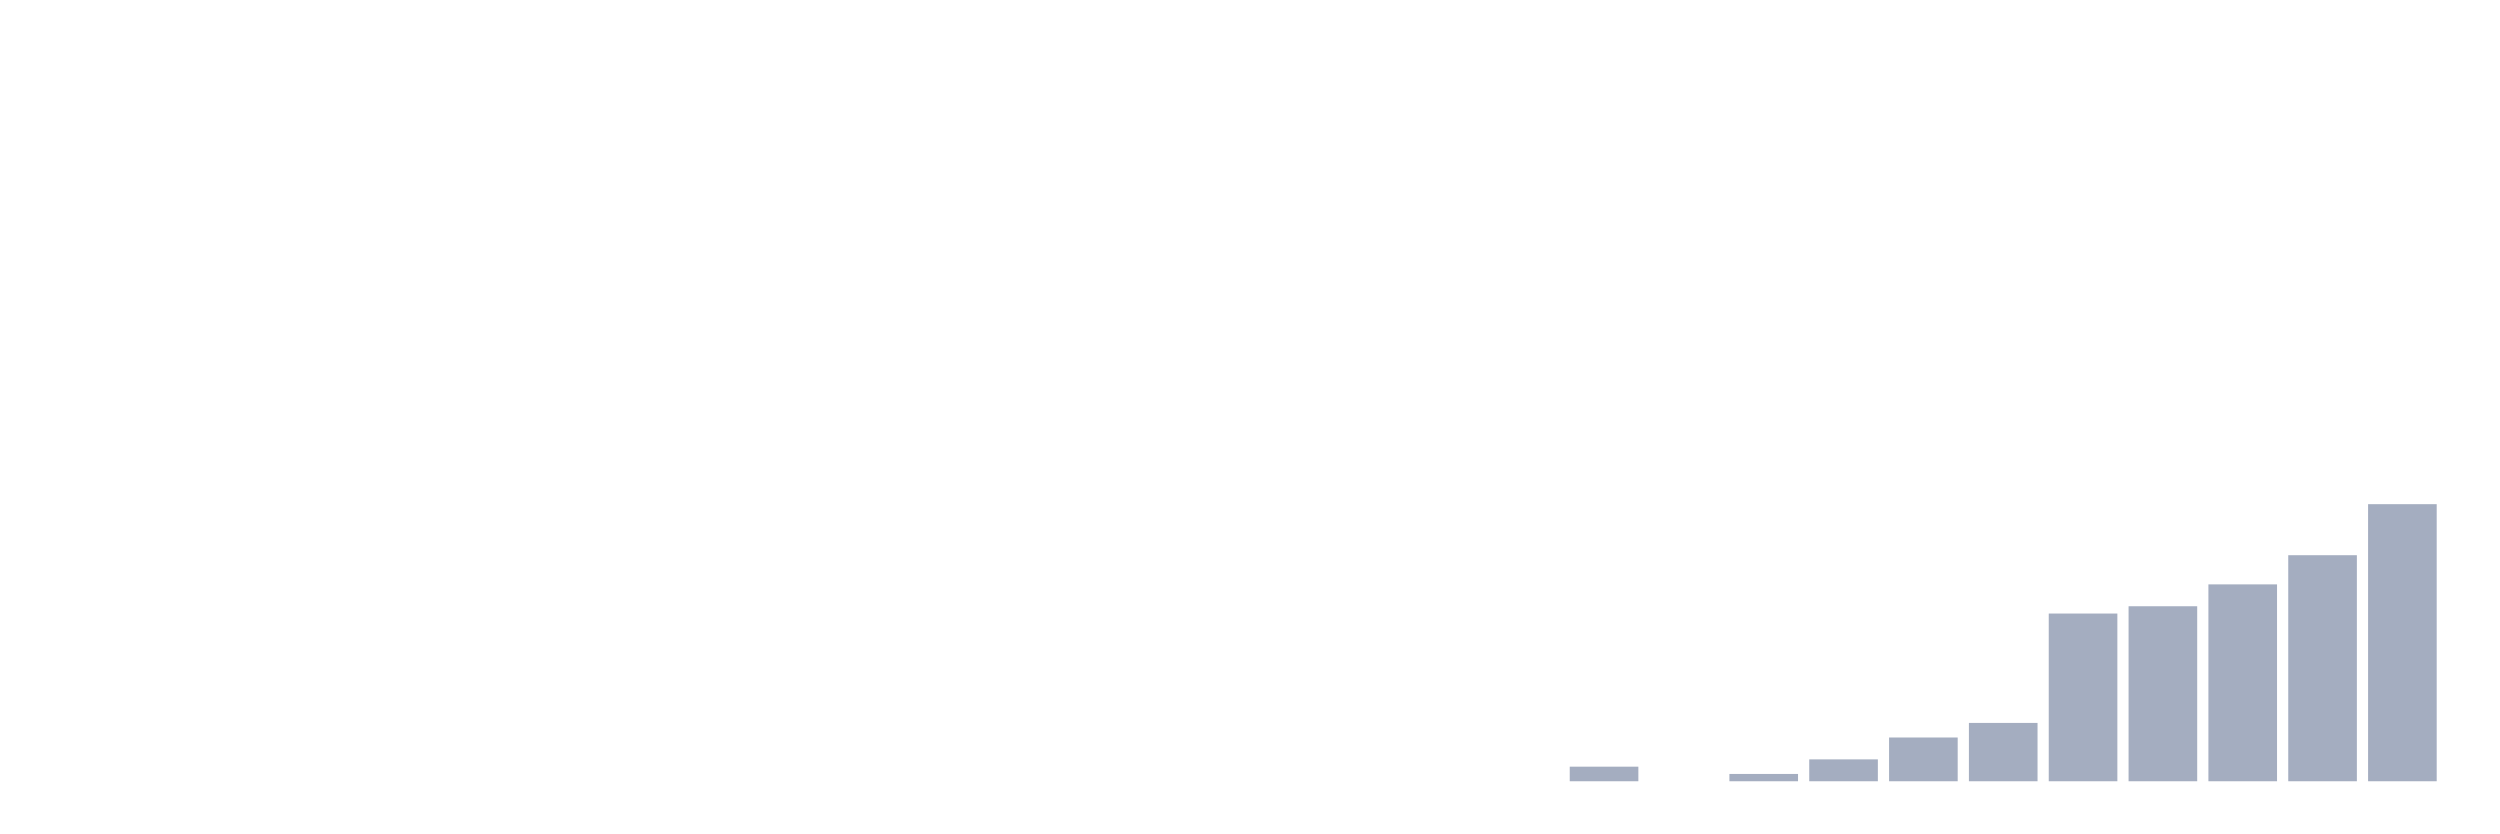
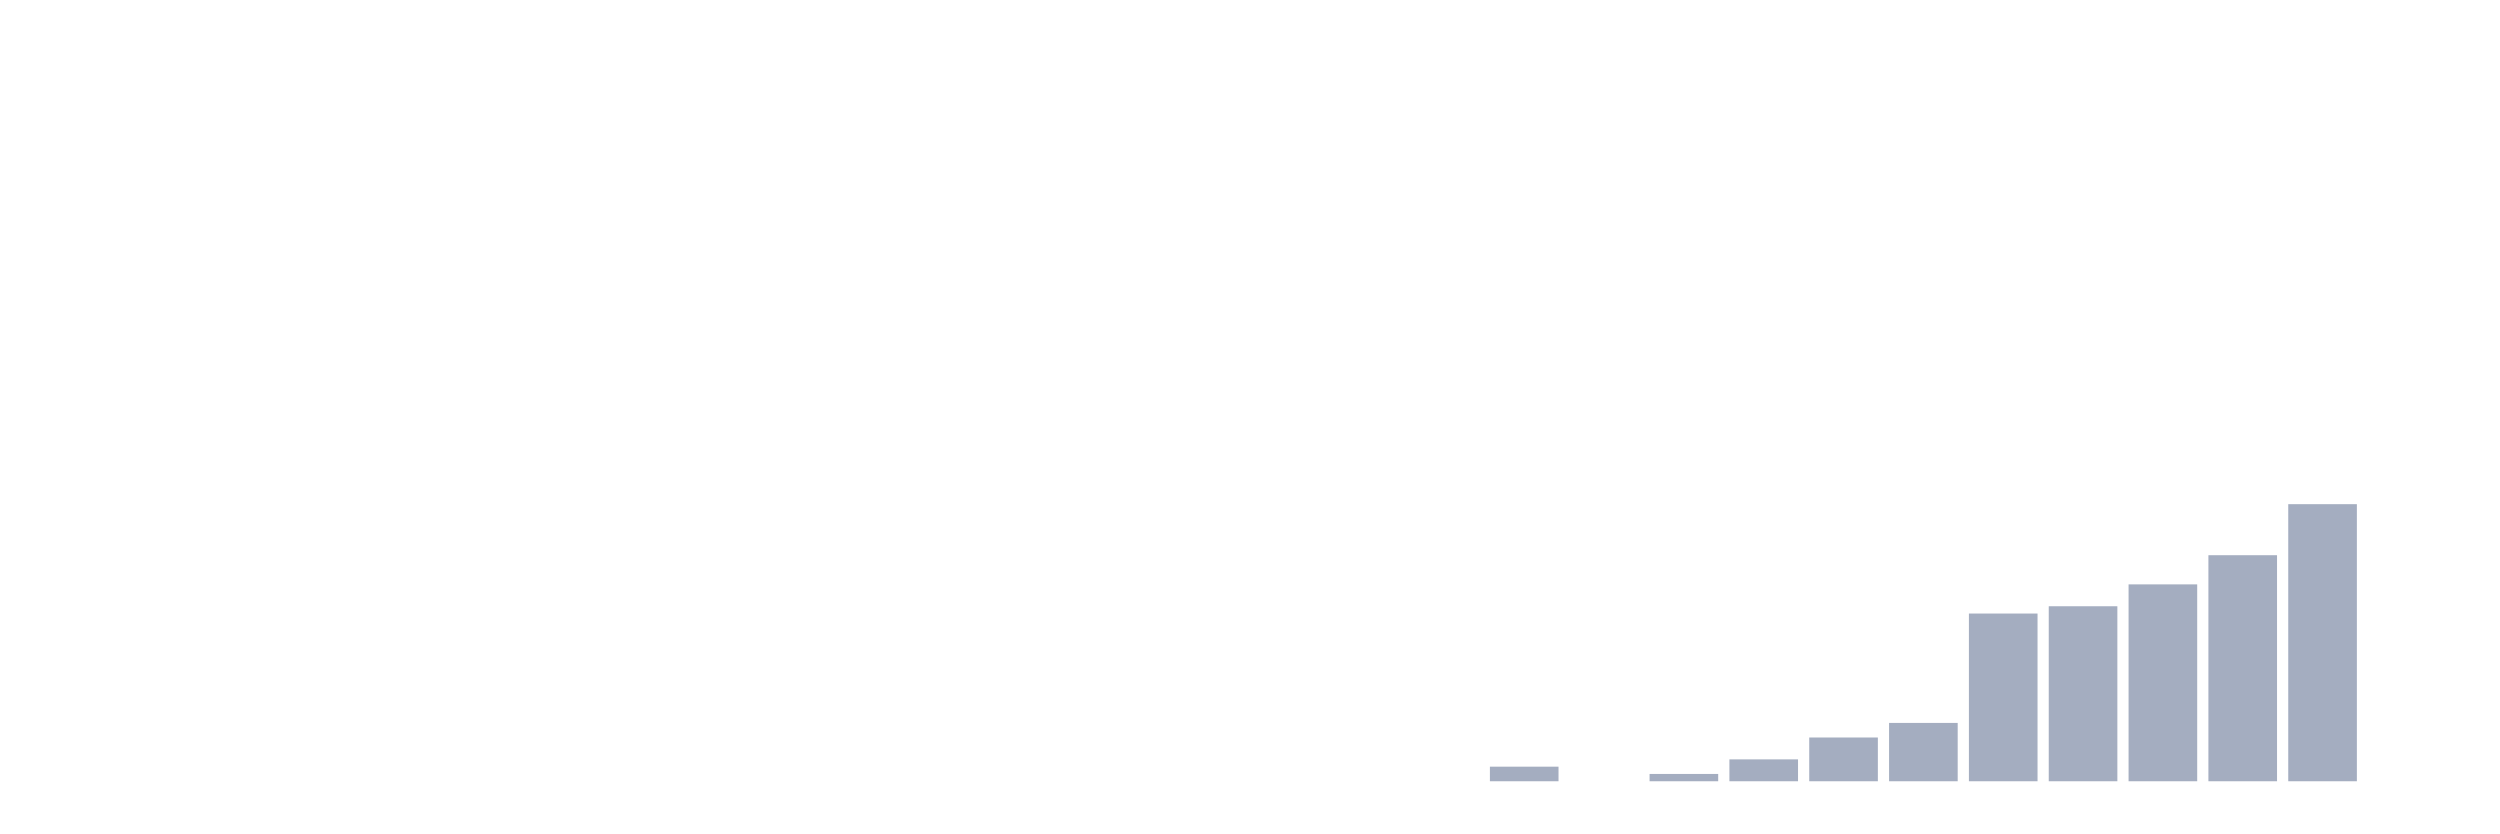
<svg xmlns="http://www.w3.org/2000/svg" viewBox="0 0 480 160">
  <g transform="translate(10,10)">
    <rect class="bar" x="0.153" width="13.175" y="140" height="0" fill="rgb(164,173,192)" />
    <rect class="bar" x="15.482" width="13.175" y="140" height="0" fill="rgb(164,173,192)" />
    <rect class="bar" x="30.81" width="13.175" y="140" height="0" fill="rgb(164,173,192)" />
    <rect class="bar" x="46.138" width="13.175" y="140" height="0" fill="rgb(164,173,192)" />
    <rect class="bar" x="61.466" width="13.175" y="140" height="0" fill="rgb(164,173,192)" />
    <rect class="bar" x="76.794" width="13.175" y="140" height="0" fill="rgb(164,173,192)" />
    <rect class="bar" x="92.123" width="13.175" y="140" height="0" fill="rgb(164,173,192)" />
    <rect class="bar" x="107.451" width="13.175" y="140" height="0" fill="rgb(164,173,192)" />
    <rect class="bar" x="122.779" width="13.175" y="140" height="0" fill="rgb(164,173,192)" />
    <rect class="bar" x="138.107" width="13.175" y="140" height="0" fill="rgb(164,173,192)" />
    <rect class="bar" x="153.436" width="13.175" y="140" height="0" fill="rgb(164,173,192)" />
    <rect class="bar" x="168.764" width="13.175" y="140" height="0" fill="rgb(164,173,192)" />
    <rect class="bar" x="184.092" width="13.175" y="140" height="0" fill="rgb(164,173,192)" />
    <rect class="bar" x="199.42" width="13.175" y="140" height="0" fill="rgb(164,173,192)" />
    <rect class="bar" x="214.748" width="13.175" y="140" height="0" fill="rgb(164,173,192)" />
    <rect class="bar" x="230.077" width="13.175" y="140" height="0" fill="rgb(164,173,192)" />
    <rect class="bar" x="245.405" width="13.175" y="140" height="0" fill="rgb(164,173,192)" />
    <rect class="bar" x="260.733" width="13.175" y="140" height="0" fill="rgb(164,173,192)" />
-     <rect class="bar" x="276.061" width="13.175" y="140" height="0" fill="rgb(164,173,192)" />
-     <rect class="bar" x="291.39" width="13.175" y="137.2" height="2.8" fill="rgb(164,173,192)" />
-     <rect class="bar" x="306.718" width="13.175" y="140" height="0" fill="rgb(164,173,192)" />
-     <rect class="bar" x="322.046" width="13.175" y="138.6" height="1.4" fill="rgb(164,173,192)" />
-     <rect class="bar" x="337.374" width="13.175" y="135.8" height="4.2" fill="rgb(164,173,192)" />
-     <rect class="bar" x="352.702" width="13.175" y="131.6" height="8.4" fill="rgb(164,173,192)" />
-     <rect class="bar" x="368.031" width="13.175" y="128.8" height="11.2" fill="rgb(164,173,192)" />
-     <rect class="bar" x="383.359" width="13.175" y="107.8" height="32.2" fill="rgb(164,173,192)" />
-     <rect class="bar" x="398.687" width="13.175" y="106.4" height="33.6" fill="rgb(164,173,192)" />
-     <rect class="bar" x="414.015" width="13.175" y="102.2" height="37.8" fill="rgb(164,173,192)" />
-     <rect class="bar" x="429.344" width="13.175" y="96.6" height="43.4" fill="rgb(164,173,192)" />
-     <rect class="bar" x="444.672" width="13.175" y="86.8" height="53.2" fill="rgb(164,173,192)" />
+     <rect class="bar" x="276.061" width="13.175" y="137.2" height="2.8" fill="rgb(164,173,192)" />
+     <rect class="bar" x="291.39" width="13.175" y="140" height="0" fill="rgb(164,173,192)" />
+     <rect class="bar" x="306.718" width="13.175" y="138.6" height="1.4" fill="rgb(164,173,192)" />
+     <rect class="bar" x="322.046" width="13.175" y="135.8" height="4.2" fill="rgb(164,173,192)" />
+     <rect class="bar" x="337.374" width="13.175" y="131.6" height="8.4" fill="rgb(164,173,192)" />
+     <rect class="bar" x="352.702" width="13.175" y="128.8" height="11.2" fill="rgb(164,173,192)" />
+     <rect class="bar" x="368.031" width="13.175" y="107.8" height="32.2" fill="rgb(164,173,192)" />
+     <rect class="bar" x="383.359" width="13.175" y="106.4" height="33.6" fill="rgb(164,173,192)" />
+     <rect class="bar" x="398.687" width="13.175" y="102.2" height="37.8" fill="rgb(164,173,192)" />
+     <rect class="bar" x="414.015" width="13.175" y="96.6" height="43.4" fill="rgb(164,173,192)" />
+     <rect class="bar" x="429.344" width="13.175" y="86.8" height="53.2" fill="rgb(164,173,192)" />
+     <rect class="bar" x="444.672" width="13.175" y="140" height="0" fill="rgb(164,173,192)" />
  </g>
</svg>
